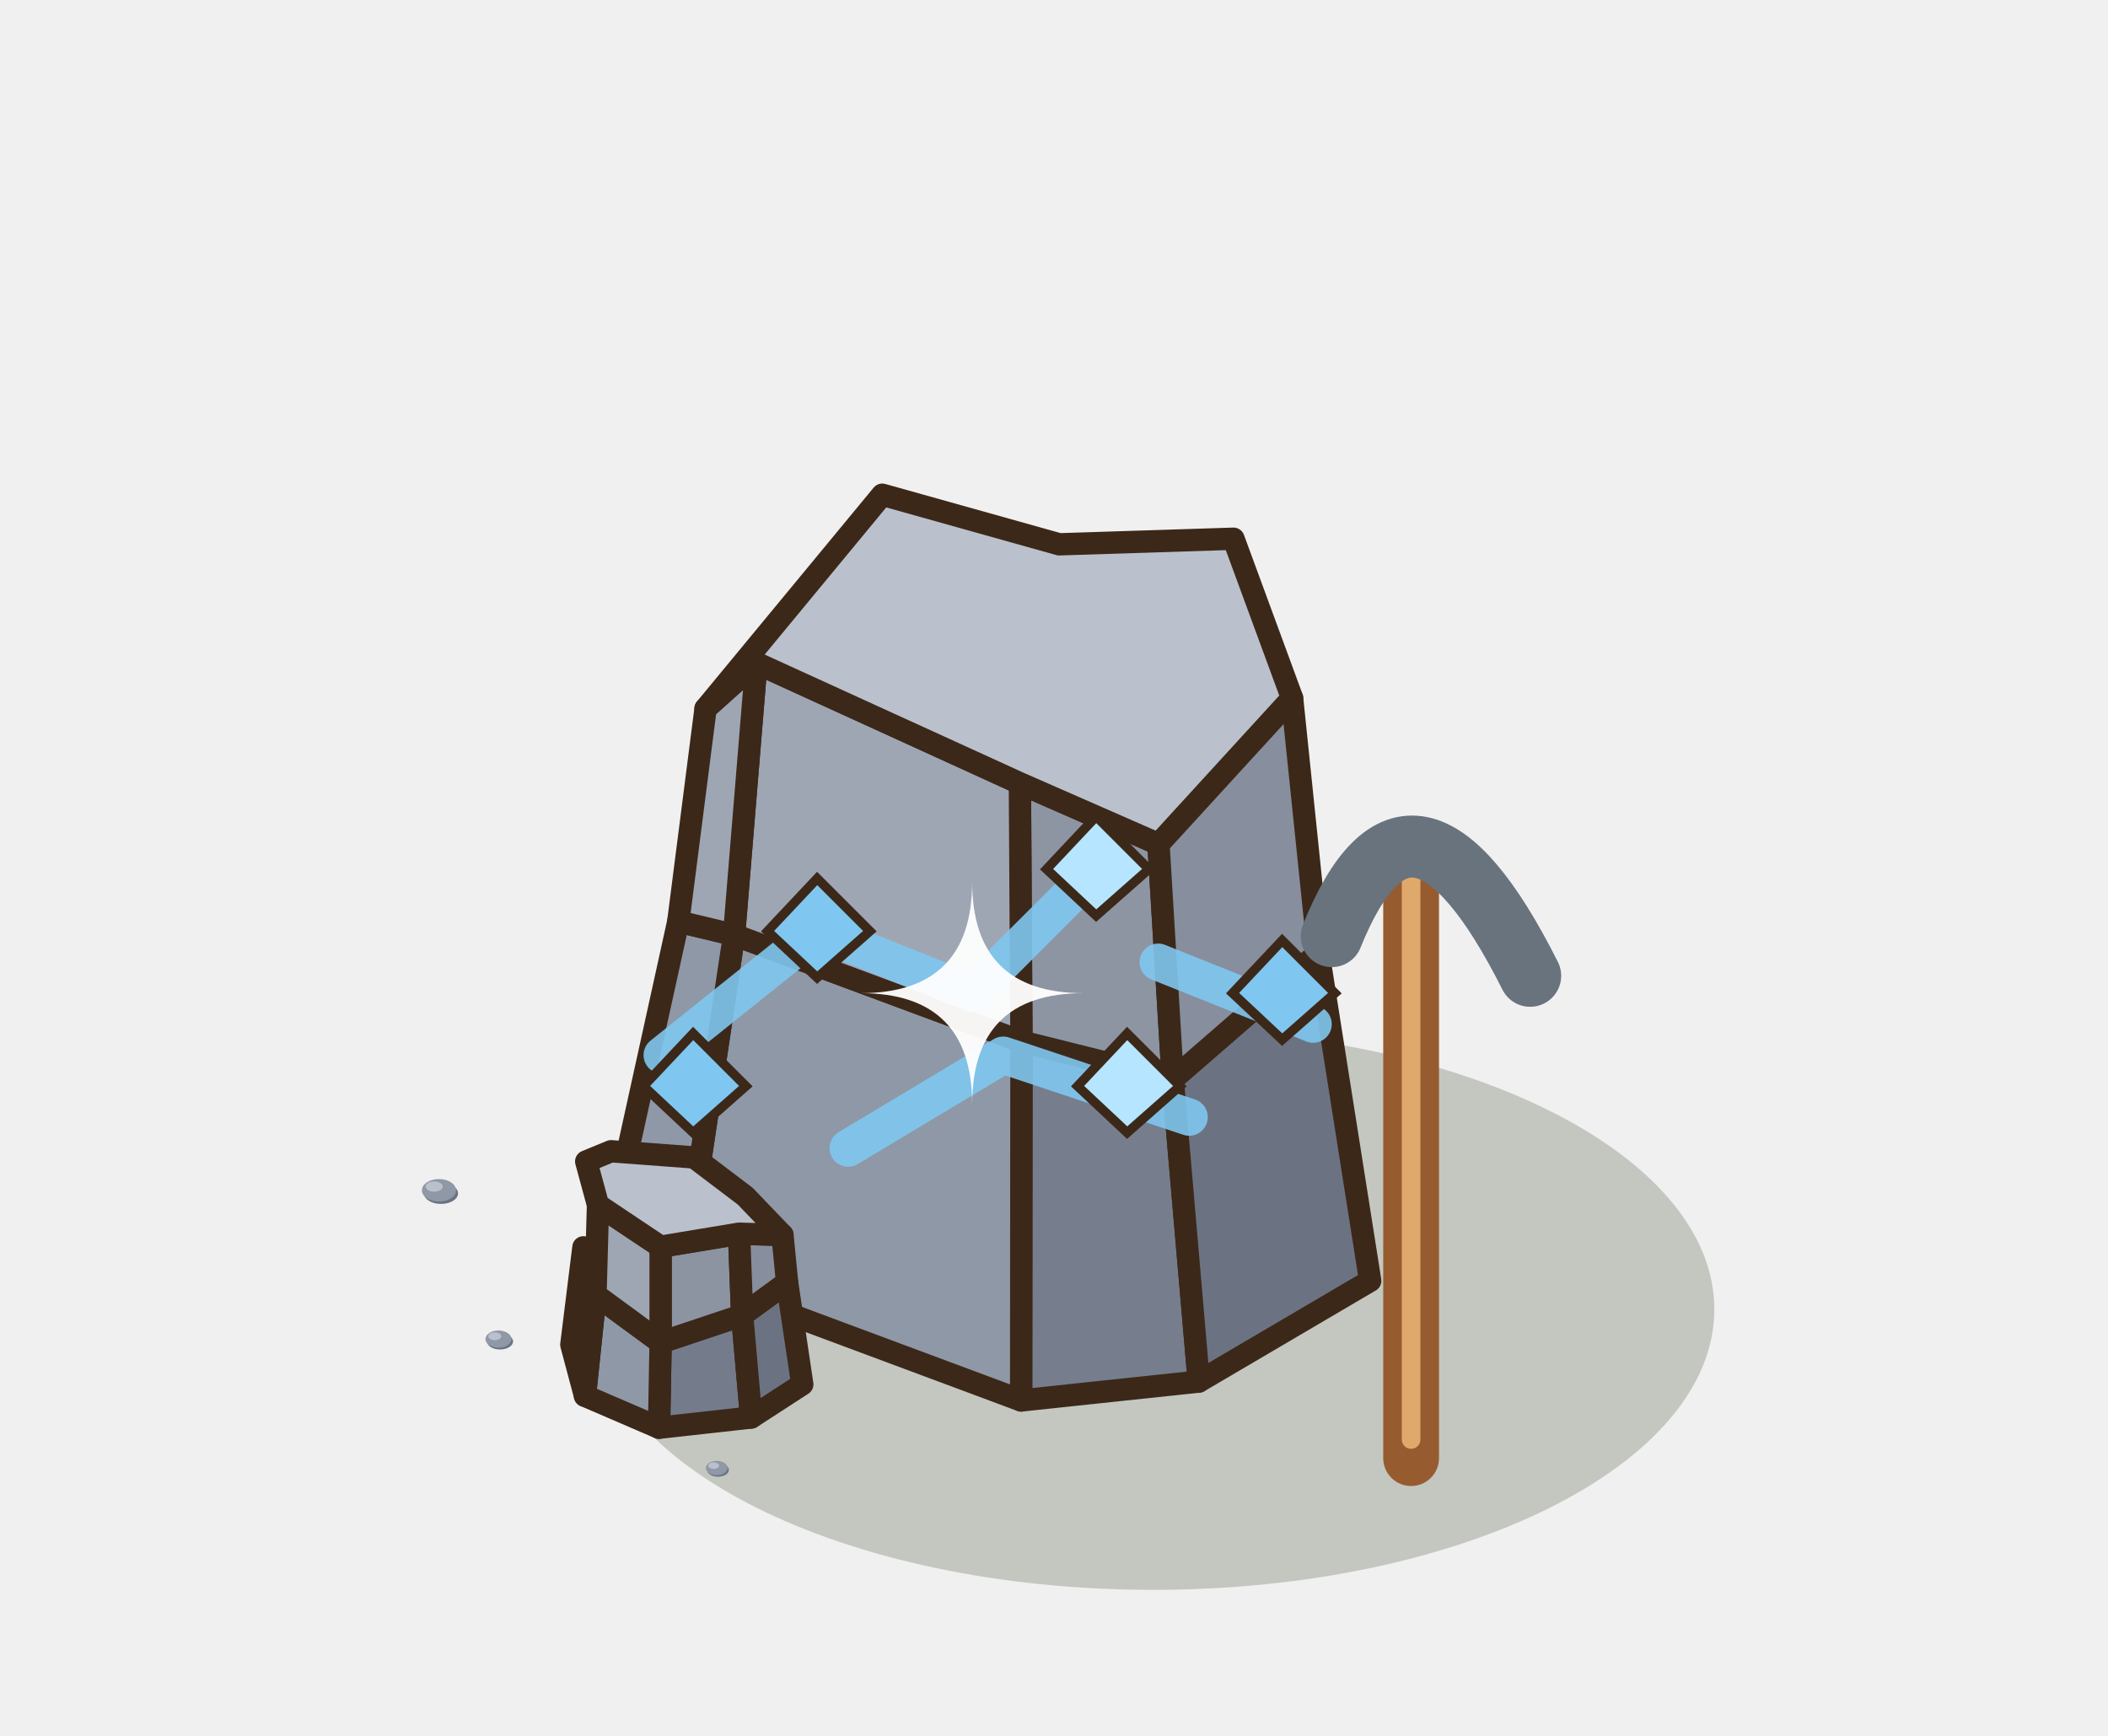
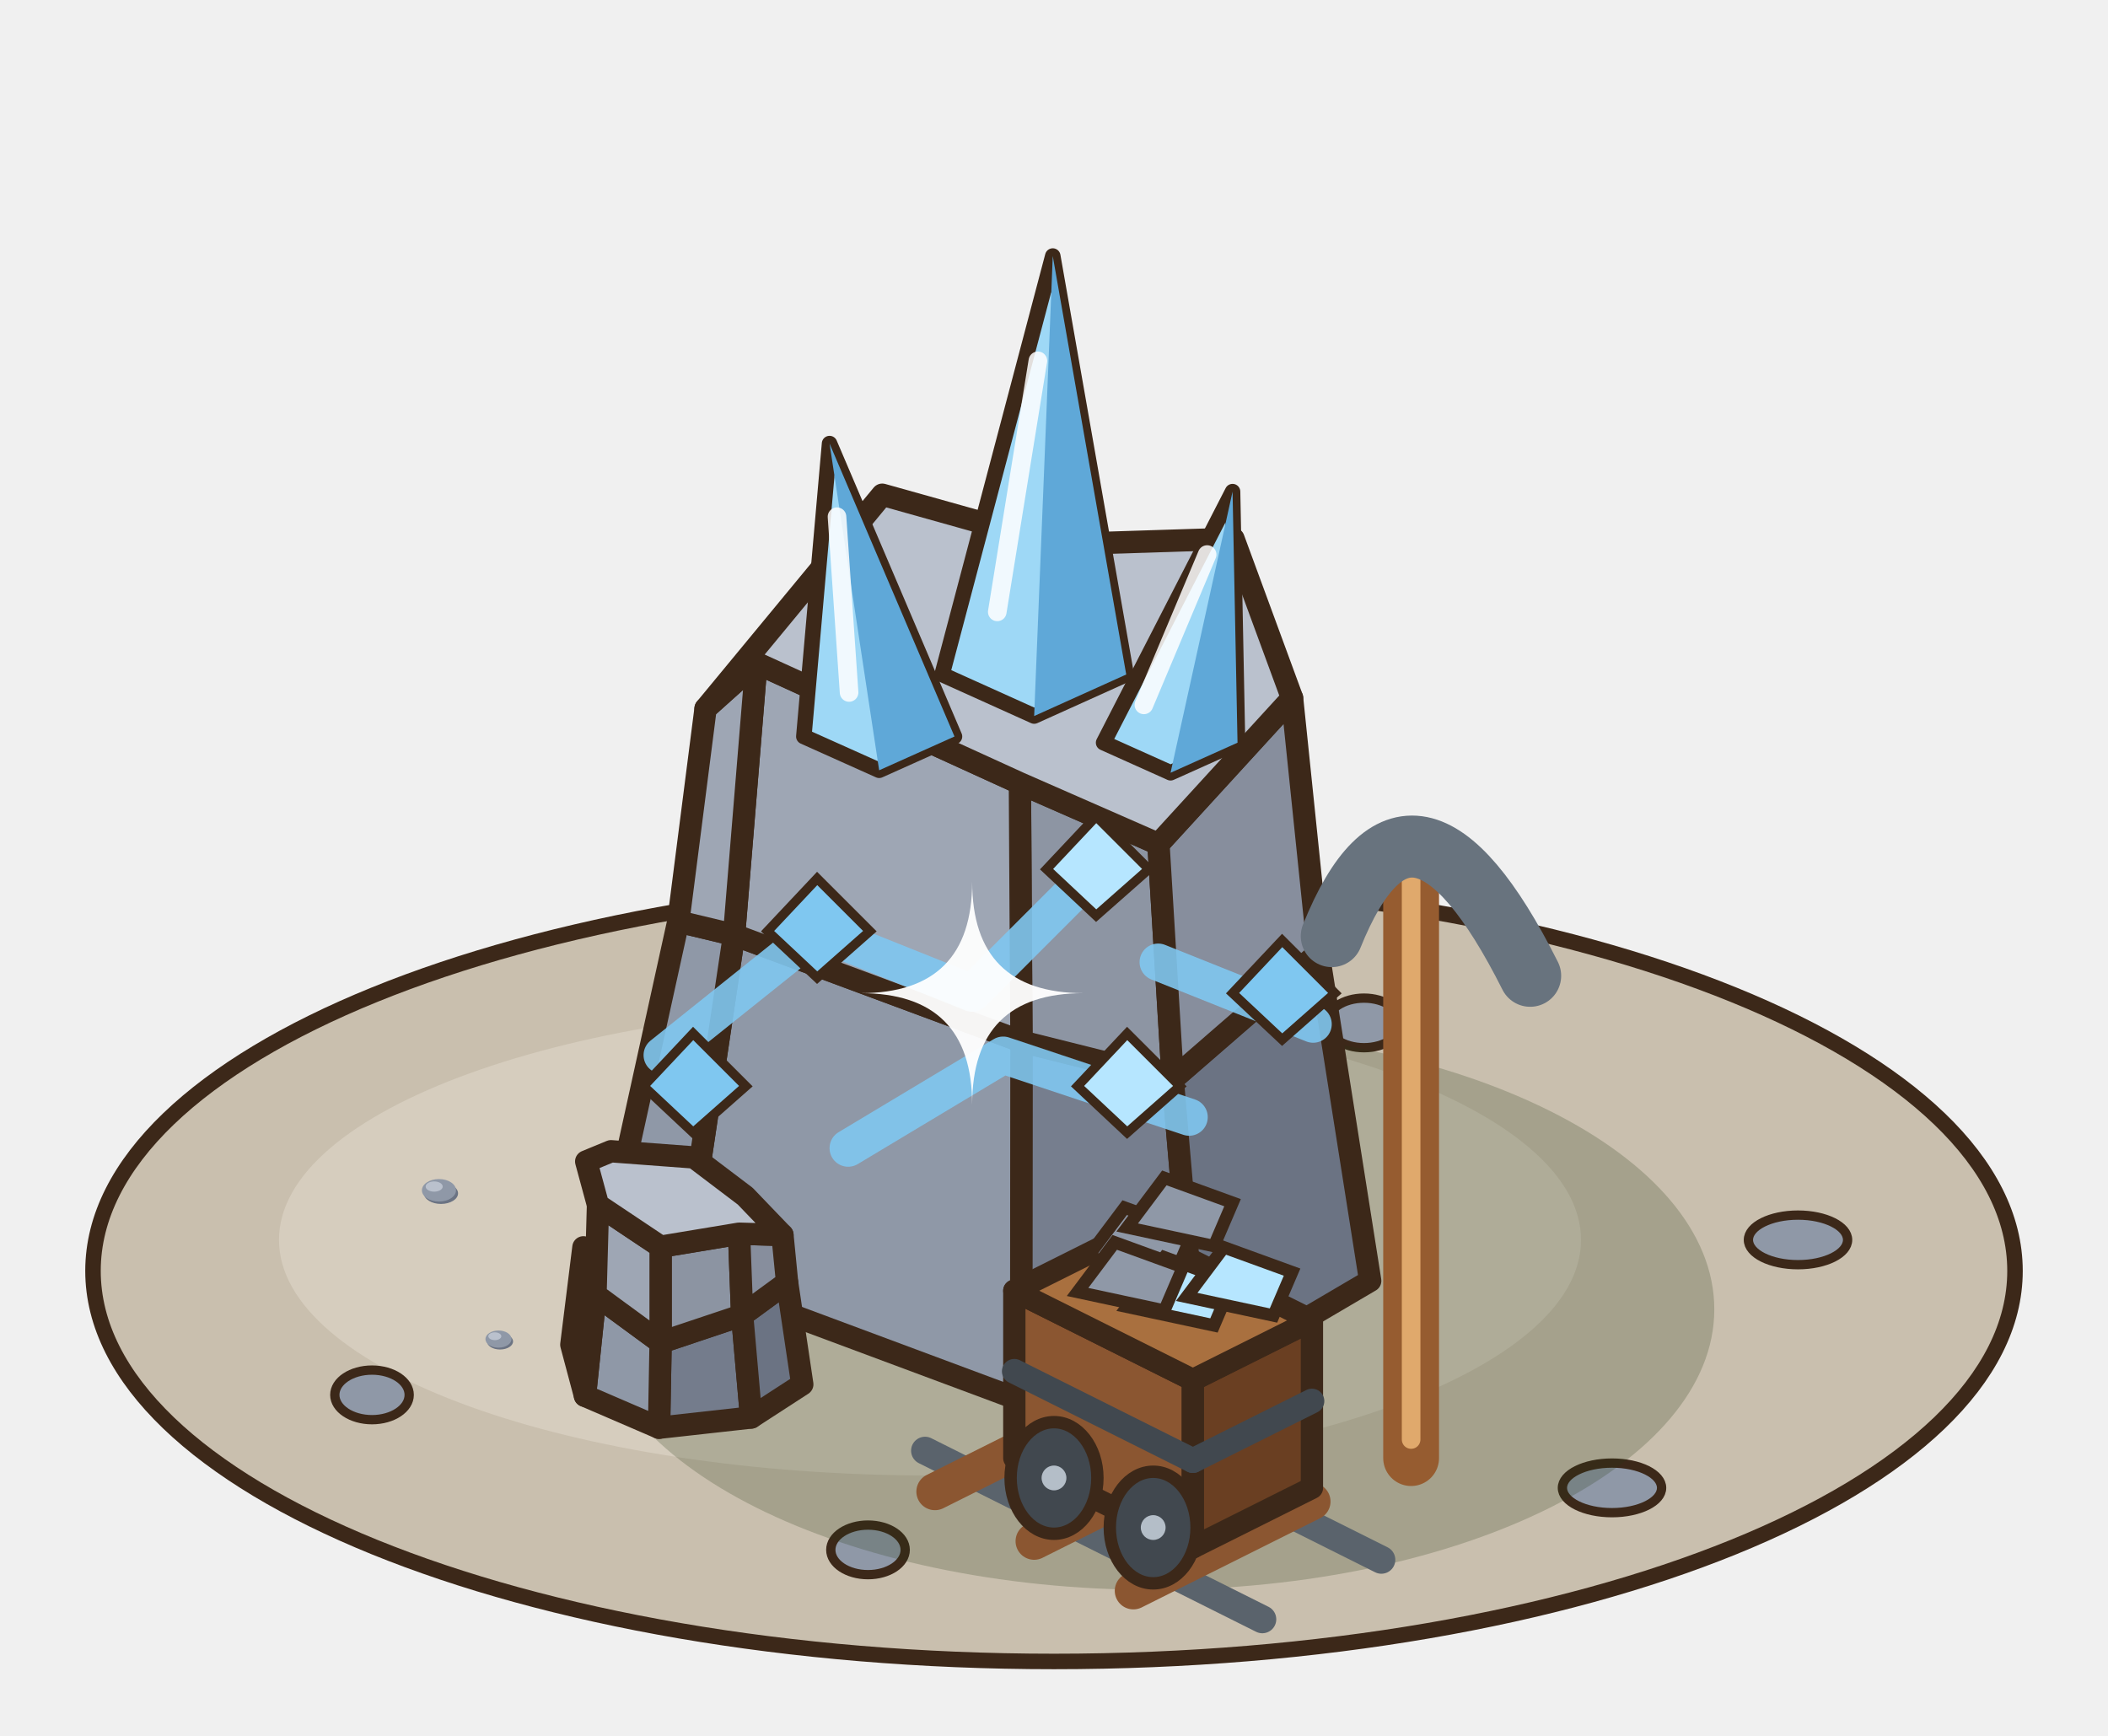
<svg xmlns="http://www.w3.org/2000/svg" width="85" height="70" viewBox="-42.5 -50 85 70">
  <g transform="scale(1.25)">
+     <ellipse cx="0" cy="1" rx="31" ry="12.6" fill="#C9BFAE" stroke="#3C2819" stroke-width="0.5" />
+     <ellipse cx="-4" cy="0" rx="21" ry="7.6" fill="#D6CDBE" />
+     <ellipse cx="-22" cy="5" rx="1.2" ry="0.8" fill="#8F98A7" stroke="#3C2819" stroke-width="0.3" />
+     <ellipse cx="18" cy="8" rx="1.6" ry="0.8" fill="#8F98A7" stroke="#3C2819" stroke-width="0.3" />
+     <ellipse cx="-6" cy="10" rx="1.2" ry="0.8" fill="#8F98A7" stroke="#3C2819" stroke-width="0.3" />
+     <ellipse cx="24" cy="0" rx="1.6" ry="0.8" fill="#8F98A7" stroke="#3C2819" stroke-width="0.3" />
+     <ellipse cx="10" cy="-7" rx="1.2" ry="0.8" fill="#8F98A7" stroke="#3C2819" stroke-width="0.3" />
    <ellipse cx="3.2" cy="2.24" rx="18.1" ry="9.05" fill="rgba(40,55,20,0.22)" />
    <polygon points="4.67,4.57 -1.06,5.18 -1.05,-6.4 3.83,-5.18" fill="#767e8e" stroke="#3C2819" stroke-width="0.72" stroke-linejoin="round" />
    <polygon points="-1.06,5.18 -11.96,1.12 -10.32,-9.84 -1.05,-6.4" fill="#8f98a7" stroke="#3C2819" stroke-width="0.72" stroke-linejoin="round" />
    <polygon points="-11.96,1.12 -14.07,-1.41 -12.12,-10.27 -10.32,-9.84" fill="#8f98a7" stroke="#3C2819" stroke-width="0.72" stroke-linejoin="round" />
    <polygon points="10.2,1.32 4.67,4.57 3.83,-5.18 8.53,-9.26" fill="#6b7383" stroke="#3C2819" stroke-width="0.72" stroke-linejoin="round" />
    <polygon points="3.83,-5.18 -1.05,-6.4 -1.1,-14.73 3.37,-12.77" fill="#8d95a3" stroke="#3C2819" stroke-width="0.72" stroke-linejoin="round" />
    <polygon points="-1.05,-6.4 -10.32,-9.84 -9.6,-18.61 -1.1,-14.73" fill="#9ea6b4" stroke="#3C2819" stroke-width="0.72" stroke-linejoin="round" />
    <polygon points="-10.32,-9.84 -12.12,-10.27 -11.24,-17.14 -9.6,-18.61" fill="#9ea6b4" stroke="#3C2819" stroke-width="0.72" stroke-linejoin="round" />
    <polygon points="8.53,-9.26 3.83,-5.18 3.37,-12.77 7.68,-17.48" fill="#878e9d" stroke="#3C2819" stroke-width="0.72" stroke-linejoin="round" />
    <polygon points="3.37,-12.77 -1.1,-14.73 -9.6,-18.61 -11.24,-17.14 -5.54,-24.04 0.17,-22.44 5.79,-22.62 7.68,-17.48" fill="#BAC1CD" stroke="#3C2819" stroke-width="0.72" stroke-linejoin="round" />
    <polyline points="-12.64,-5.96 -7.64,-9.96 -2.64,-7.96 1.36,-11.96" fill="none" stroke="#7FC7F0" stroke-width="1.2" stroke-linejoin="round" stroke-linecap="round" opacity=".9" />
    <polyline points="-6.64,-2.96 -1.64,-5.96 4.36,-3.96" fill="none" stroke="#7FC7F0" stroke-width="1.2" stroke-linejoin="round" stroke-linecap="round" opacity=".9" />
    <polyline points="3.36,-8.96 8.36,-6.96" fill="none" stroke="#7FC7F0" stroke-width="1.2" stroke-linejoin="round" stroke-linecap="round" opacity=".9" />
    <polygon points="-7.64,-11.66 -5.94,-9.96 -7.64,-8.46 -9.24,-9.96" fill="#7FC7F0" stroke="#3C2819" stroke-width="0.3" />
    <polygon points="2.36,-6.66 4.06,-4.96 2.36,-3.46 0.76,-4.96" fill="#B6E6FF" stroke="#3C2819" stroke-width="0.3" />
    <polygon points="-11.64,-6.66 -9.94,-4.96 -11.64,-3.46 -13.24,-4.96" fill="#7FC7F0" stroke="#3C2819" stroke-width="0.3" />
    <polygon points="1.36,-13.66 3.06,-11.96 1.36,-10.46 -0.24,-11.96" fill="#B6E6FF" stroke="#3C2819" stroke-width="0.3" />
    <polygon points="7.36,-9.66 9.06,-7.96 7.36,-6.46 5.76,-7.96" fill="#7FC7F0" stroke="#3C2819" stroke-width="0.3" />
+     <polygon points="-8.07,-16.24 -5.64,-15.15 -3.21,-16.24 -7.24,-25.69" fill="#9ED8F6" stroke="#3C2819" stroke-width="0.5" stroke-linejoin="round" />
+     <polygon points="-5.64,-15.15 -3.21,-16.24 -7.24,-25.69" fill="#5FA8D8" />
+     <line x1="-6.61" y1="-17.66" x2="-7" y2="-23.33" stroke="rgba(255,255,255,.85)" stroke-width="0.6" stroke-linecap="round" />
+     <polygon points="-3.61,-18.24 -0.64,-16.9 2.33,-18.24 -0.04,-31.74" fill="#9ED8F6" stroke="#3C2819" stroke-width="0.5" stroke-linejoin="round" />
+     <polygon points="-0.64,-16.9 2.33,-18.24 -0.04,-31.74" fill="#5FA8D8" />
+     <line x1="-1.83" y1="-20.26" x2="-0.52" y2="-28.36" stroke="rgba(255,255,255,.85)" stroke-width="0.6" stroke-linecap="round" />
+     <polygon points="1.6,-16.04 3.76,-15.07 5.92,-16.04 5.76,-24.14" fill="#9ED8F6" stroke="#3C2819" stroke-width="0.5" stroke-linejoin="round" />
+     <polygon points="3.76,-15.07 5.92,-16.04 5.76,-24.14" fill="#5FA8D8" />
+     <line x1="2.9" y1="-17.26" x2="4.94" y2="-22.11" stroke="rgba(255,255,255,.85)" stroke-width="0.6" stroke-linecap="round" />
    <polygon points="-9.77,5.73 -12.74,6.06 -12.69,3.31 -10.06,2.43" fill="#747c8c" stroke="#3C2819" stroke-width="0.72" stroke-linejoin="round" />
    <polygon points="-12.74,6.06 -15.13,5.03 -14.79,1.77 -12.69,3.31" fill="#8f98a7" stroke="#3C2819" stroke-width="0.72" stroke-linejoin="round" />
    <polygon points="-15.13,5.03 -15.57,3.38 -15.18,0.24 -14.79,1.77" fill="#8f98a7" stroke="#3C2819" stroke-width="0.72" stroke-linejoin="round" />
    <polygon points="-8.12,4.66 -9.77,5.73 -10.06,2.43 -8.61,1.37" fill="#6b7383" stroke="#3C2819" stroke-width="0.72" stroke-linejoin="round" />
    <polygon points="-10.06,2.43 -12.69,3.31 -12.69,0.22 -10.16,-0.2" fill="#8c94a2" stroke="#3C2819" stroke-width="0.72" stroke-linejoin="round" />
    <polygon points="-12.69,3.31 -14.79,1.77 -14.71,-1.13 -12.69,0.22" fill="#9ea6b4" stroke="#3C2819" stroke-width="0.72" stroke-linejoin="round" />
    <polygon points="-8.61,1.37 -10.06,2.43 -10.16,-0.2 -8.76,-0.16" fill="#878e9d" stroke="#3C2819" stroke-width="0.72" stroke-linejoin="round" />
    <polygon points="-10.16,-0.2 -12.69,0.22 -14.71,-1.13 -15.09,-2.53 -14.29,-2.86 -11.61,-2.66 -9.96,-1.41 -8.76,-0.16" fill="#BAC1CD" stroke="#3C2819" stroke-width="0.72" stroke-linejoin="round" />
    <line x1="11.52" y1="7.04" x2="11.52" y2="-11.16" stroke="#965C30" stroke-width="1.8" stroke-linecap="round" />
    <line x1="11.52" y1="6.44" x2="11.52" y2="-11.76" stroke="#E0A96C" stroke-width="0.6" stroke-linecap="round" />
    <path d="M8.96,-9.8 Q11.52,-16.16 15.36,-8.52" stroke="#68737E" stroke-width="2" fill="none" stroke-linecap="round" />
    <ellipse cx="-19.774" cy="-1.501" rx="0.55" ry="0.341" fill="#6B7383" />
    <ellipse cx="-19.84" cy="-1.6" rx="0.55" ry="0.363" fill="#8F98A7" />
    <ellipse cx="-19.994" cy="-1.721" rx="0.275" ry="0.165" fill="#BAC1CD" />
    <ellipse cx="-17.87" cy="3.276" rx="0.42" ry="0.26" fill="#6B7383" />
    <ellipse cx="-17.92" cy="3.2" rx="0.42" ry="0.277" fill="#8F98A7" />
    <ellipse cx="-18.038" cy="3.108" rx="0.21" ry="0.126" fill="#BAC1CD" />
-     <ellipse cx="-10.838" cy="7.423" rx="0.35" ry="0.217" fill="#6B7383" />
-     <ellipse cx="-10.88" cy="7.36" rx="0.35" ry="0.231" fill="#8F98A7" />
-     <ellipse cx="-10.978" cy="7.283" rx="0.175" ry="0.105" fill="#BAC1CD" />
+     <line x1="-0.32" y1="4.88" x2="10.56" y2="10.32" stroke="#5A636C" stroke-width="0.9" stroke-linecap="round" />
+     <line x1="-4.16" y1="6.8" x2="6.72" y2="12.24" stroke="#5A636C" stroke-width="0.9" stroke-linecap="round" />
+     <line x1="1.92" y1="5.24" x2="-3.84" y2="8.12" stroke="#8B5631" stroke-width="1.2" stroke-linecap="round" />
+     <line x1="5.12" y1="6.84" x2="-0.64" y2="9.72" stroke="#8B5631" stroke-width="1.2" stroke-linecap="round" />
+     <line x1="8.32" y1="8.44" x2="2.56" y2="11.32" stroke="#8B5631" stroke-width="1.2" stroke-linecap="round" />
+     <polygon points="-1.28,7.04 4.48,9.92 4.48,4.52 -1.28,1.64" fill="#8B5631" stroke="#3C2819" stroke-width="0.72" stroke-linejoin="round" />
+     <polygon points="8.32,8 4.48,9.92 4.48,4.52 8.32,2.6" fill="#6A3F22" stroke="#3C2819" stroke-width="0.72" stroke-linejoin="round" />
+     <polygon points="2.56,-0.28 8.32,2.6 4.48,4.52 -1.28,1.64" fill="#A9703F" stroke="#3C2819" stroke-width="0.72" stroke-linejoin="round" />
+     <line x1="-1.28" y1="4.24" x2="4.48" y2="7.12" stroke="#41484F" stroke-width="0.8" stroke-linecap="round" />
+     <line x1="4.48" y1="7.12" x2="8.32" y2="5.2" stroke="#41484F" stroke-width="0.8" stroke-linecap="round" />
+     <ellipse cx="0" cy="7.68" rx="1.4" ry="1.8" fill="#41484F" stroke="#3C2819" stroke-width="0.4" />
+     <circle cx="0" cy="7.68" r="0.4" fill="#B4BEC8" />
+     <ellipse cx="3.2" cy="9.28" rx="1.4" ry="1.8" fill="#41484F" stroke="#3C2819" stroke-width="0.4" />
+     <circle cx="3.2" cy="9.28" r="0.4" fill="#B4BEC8" />
+     <polygon points="1.08,0.56 2.28,-1.04 4.48,-0.24 3.88,1.16" fill="#8F98A7" stroke="#3C2819" stroke-width="0.4" />
+     <polygon points="2.36,2.16 3.56,0.56 5.76,1.36 5.16,2.76" fill="#B6E6FF" stroke="#3C2819" stroke-width="0.4" />
+     <polygon points="0.76,1.68 1.96,0.08 4.16,0.88 3.56,2.28" fill="#8F98A7" stroke="#3C2819" stroke-width="0.4" />
+     <polygon points="4.28,1.84 5.48,0.24 7.68,1.04 7.08,2.44" fill="#B6E6FF" stroke="#3C2819" stroke-width="0.4" />
+     <polygon points="2.36,-0.4 3.56,-2 5.76,-1.2 5.16,0.2" fill="#8F98A7" stroke="#3C2819" stroke-width="0.4" />
    <path d="M-2.64,-11.56 Q-2.64,-7.96 0.96,-7.96 Q-2.64,-7.96 -2.64,-4.36 Q-2.64,-7.96 -6.24,-7.96 Q-2.64,-7.96 -2.64,-11.56 Z" fill="#FFFFFF" opacity="0.95" />
  </g>
</svg>
